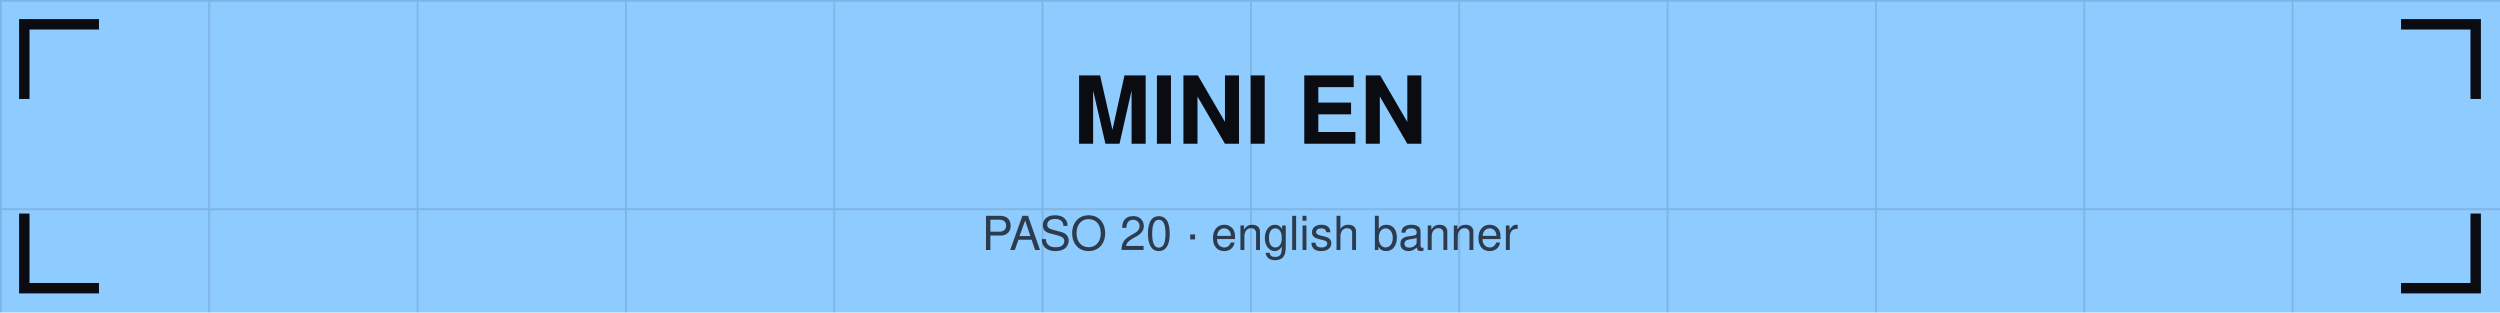
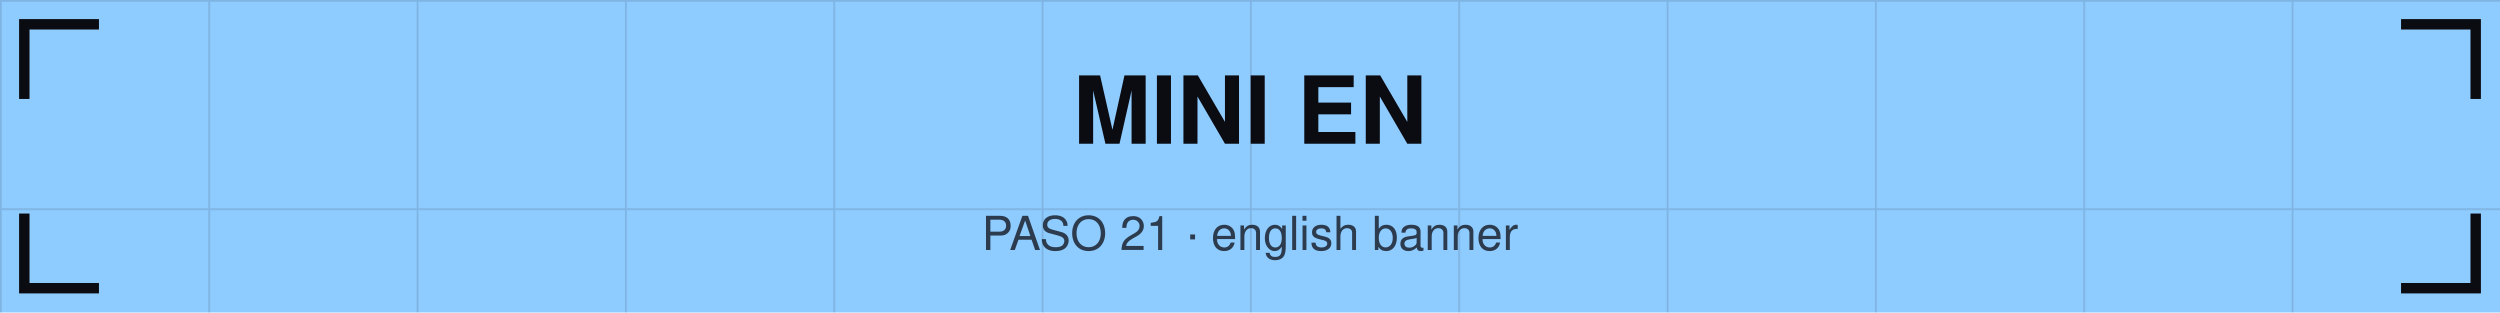
<svg xmlns="http://www.w3.org/2000/svg" viewBox="0 0 1440 180" width="1440" height="180">
  <defs>
    <pattern id="g" width="120" height="120" patternUnits="userSpaceOnUse">
      <path d="M120 0 L0 0 0 120" fill="none" stroke="#0b0b12" stroke-opacity="0.12" stroke-width="2" />
    </pattern>
  </defs>
  <rect width="1440" height="180" fill="#8ecbff" />
  <rect width="1440" height="180" fill="url(#g)" />
  <path d="M14 54 V14 H54" stroke="#0b0b12" stroke-width="6" fill="none" stroke-linecap="square" />
  <path d="M1426 54 V14 H1386" stroke="#0b0b12" stroke-width="6" fill="none" stroke-linecap="square" />
  <path d="M14 126 V166 H54" stroke="#0b0b12" stroke-width="6" fill="none" stroke-linecap="square" />
  <path d="M1426 126 V166 H1386" stroke="#0b0b12" stroke-width="6" fill="none" stroke-linecap="square" />
  <text x="720" y="82.8" font-family="Helvetica,Arial,sans-serif" font-size="54" font-weight="bold" fill="#0b0b12" text-anchor="middle">MINI EN</text>
-   <text x="720" y="144" font-family="Helvetica,Arial,sans-serif" font-size="27" fill="#0b0b12" fill-opacity="0.75" text-anchor="middle">PASO 20 · english banner</text>
+   <text x="720" y="144" font-family="Helvetica,Arial,sans-serif" font-size="27" fill="#0b0b12" fill-opacity="0.75" text-anchor="middle">PASO 21 · english banner</text>
</svg>
